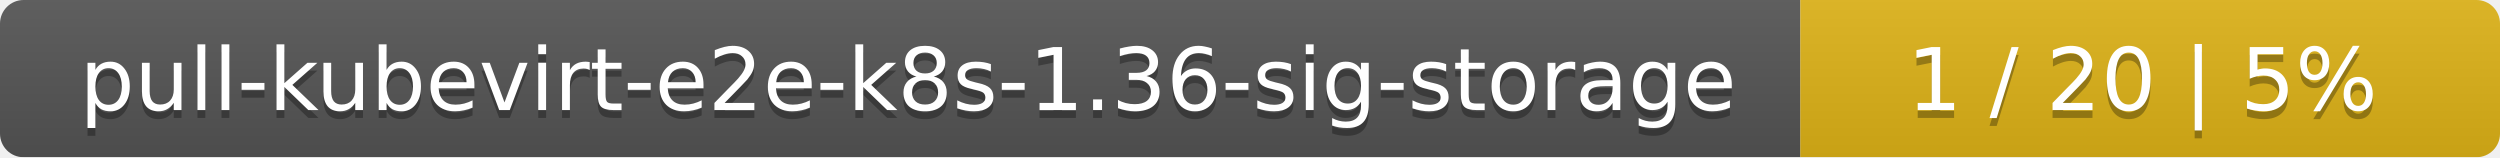
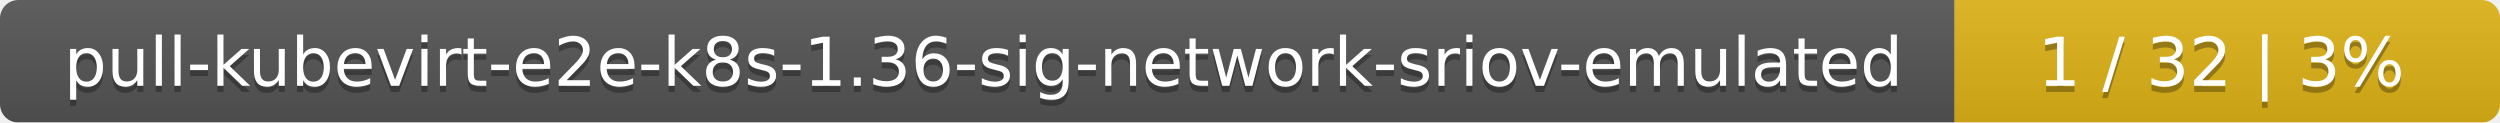
- <svg xmlns="http://www.w3.org/2000/svg" width="318" height="20">
+ <svg xmlns="http://www.w3.org/2000/svg" width="408" height="20">
  <linearGradient id="smooth" x2="0" y2="100%">
    <stop offset="0" stop-color="#bbb" stop-opacity=".1" />
    <stop offset="1" stop-opacity=".1" />
  </linearGradient>
  <mask id="round">
-     <rect width="318" height="20" rx="3" fill="#fff" />
+     <rect width="408" height="20" rx="3" fill="#fff" />
  </mask>
  <g mask="url(#round)">
-     <rect width="229" height="20" fill="#555" />
-     <rect x="229" width="89" height="20" fill="#dfb317" />
-     <rect width="318" height="20" fill="url(#smooth)" />
+     <rect width="319" height="20" fill="#555" />
+     <rect x="319" width="89" height="20" fill="#dfb317" />
+     <rect width="408" height="20" fill="url(#smooth)" />
  </g>
  <g fill="#fff" text-anchor="middle" font-family="DejaVu Sans,Verdana,Geneva,sans-serif" font-size="11">
-     <text x="115.5" y="15" fill="#010101" fill-opacity=".3">pull-kubevirt-e2e-k8s-1.36-sig-storage</text>
-     <text x="115.5" y="14">pull-kubevirt-e2e-k8s-1.36-sig-storage</text>
-     <text x="272.5" y="15" fill="#010101" fill-opacity=".3">1 / 20    |    5%</text>
-     <text x="272.5" y="14">1 / 20    |    5%</text>
+     <text x="160.5" y="15" fill="#010101" fill-opacity=".3">pull-kubevirt-e2e-k8s-1.36-sig-network-sriov-emulated</text>
+     <text x="160.5" y="14">pull-kubevirt-e2e-k8s-1.36-sig-network-sriov-emulated</text>
+     <text x="362.5" y="15" fill="#010101" fill-opacity=".3">1 / 32    |    3%</text>
+     <text x="362.5" y="14">1 / 32    |    3%</text>
  </g>
</svg>
